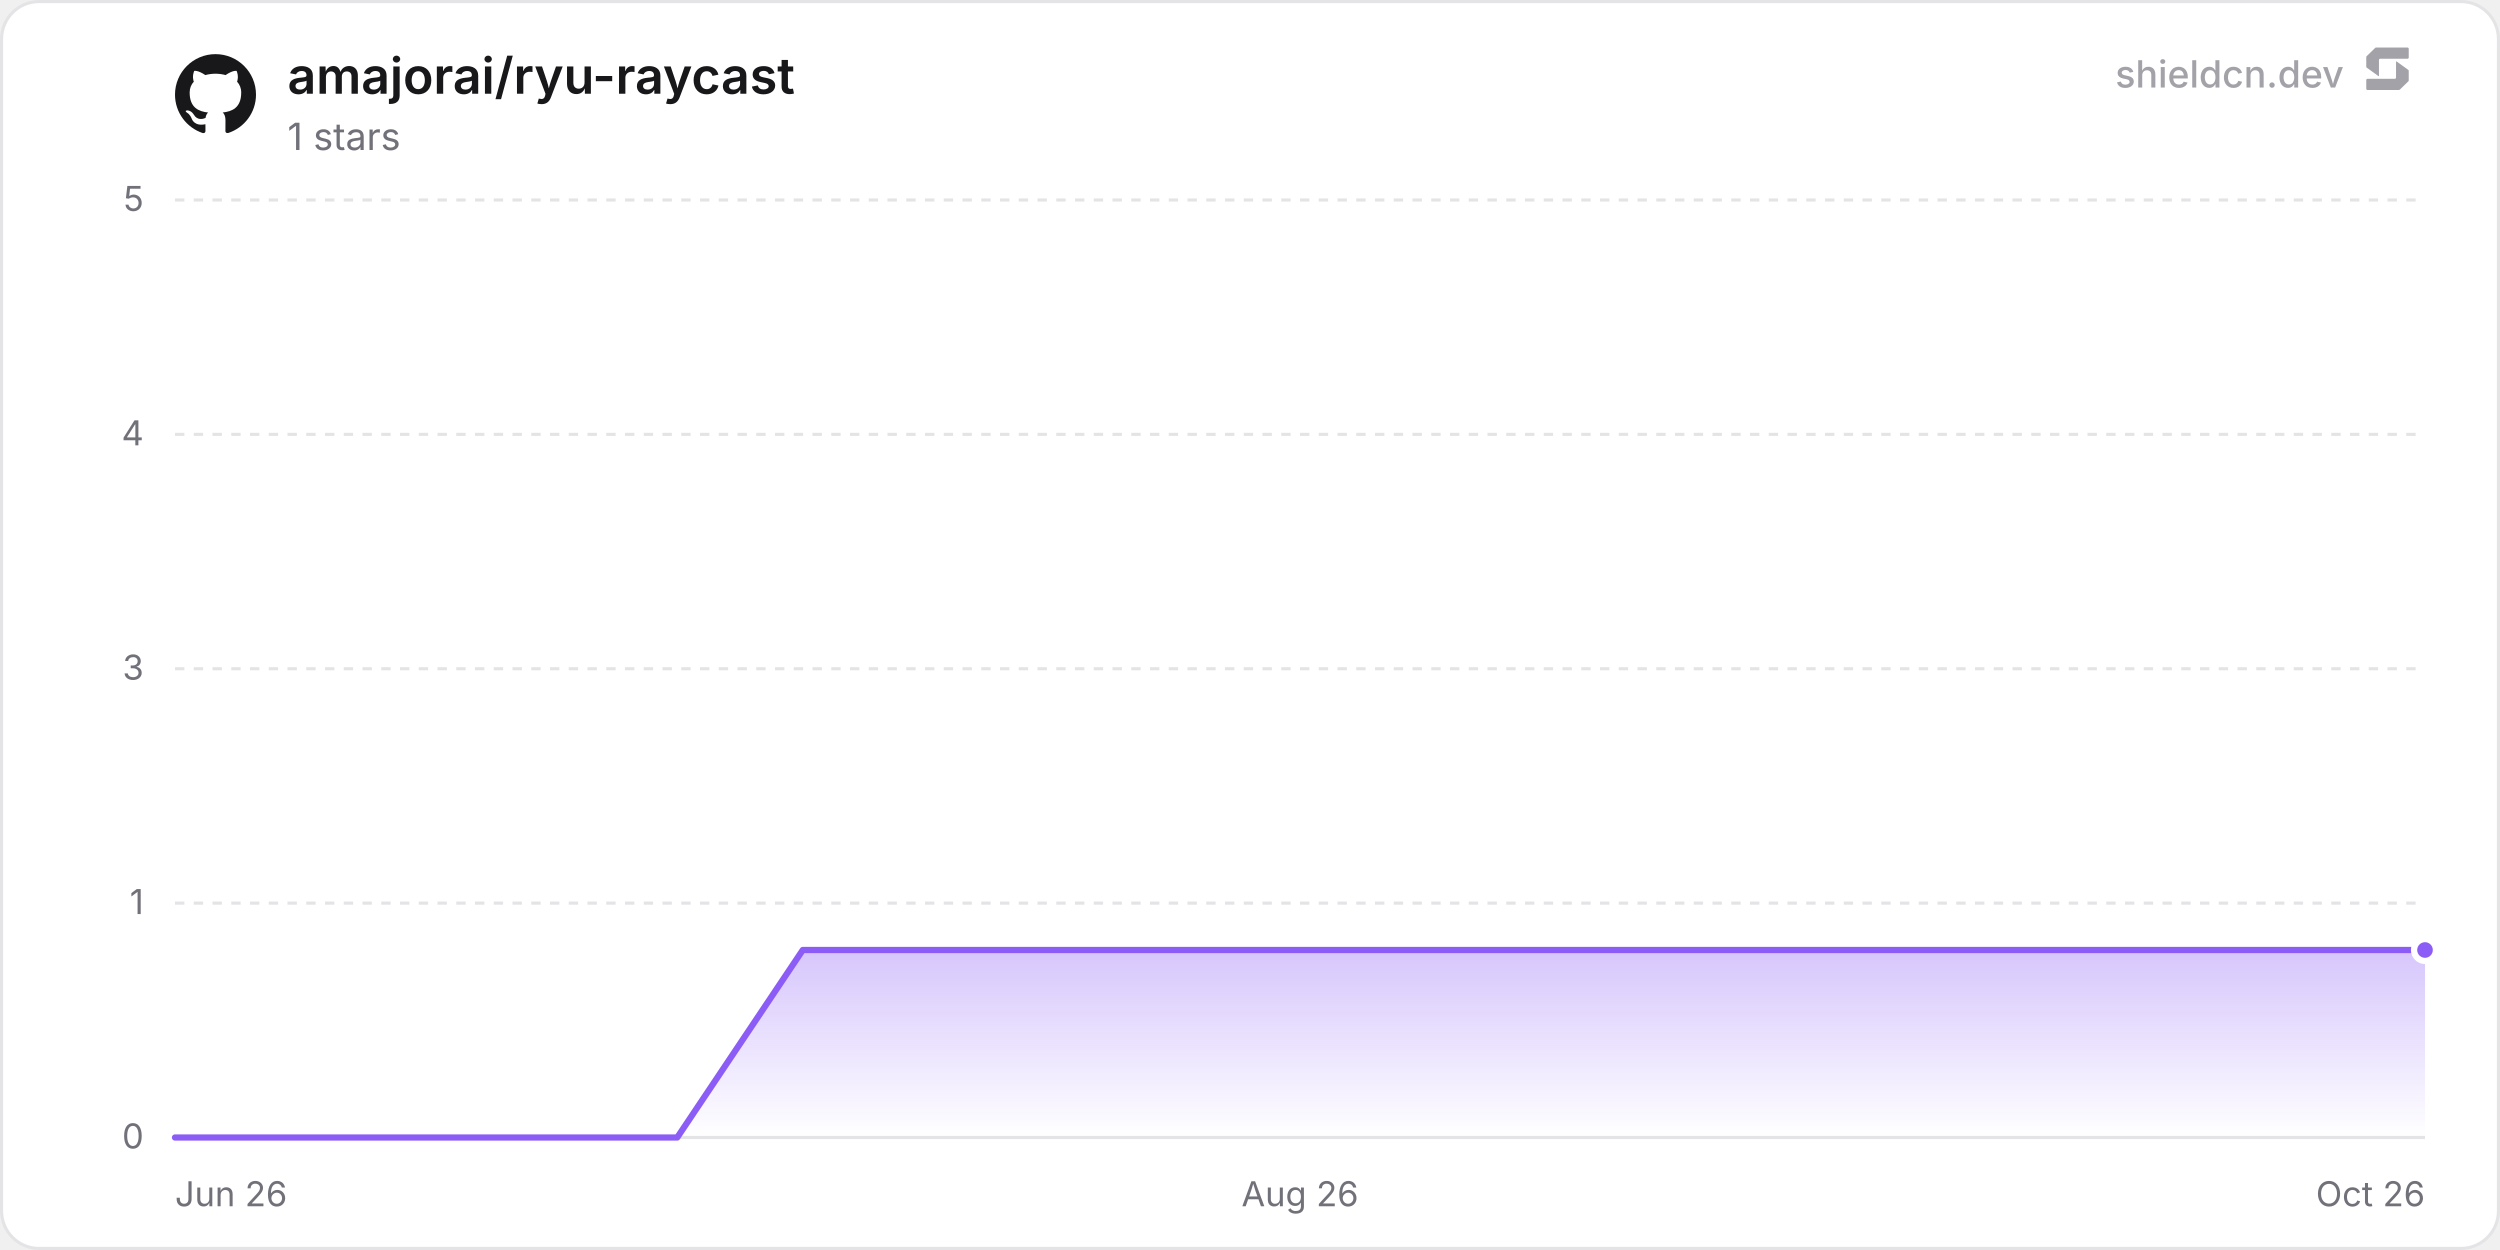
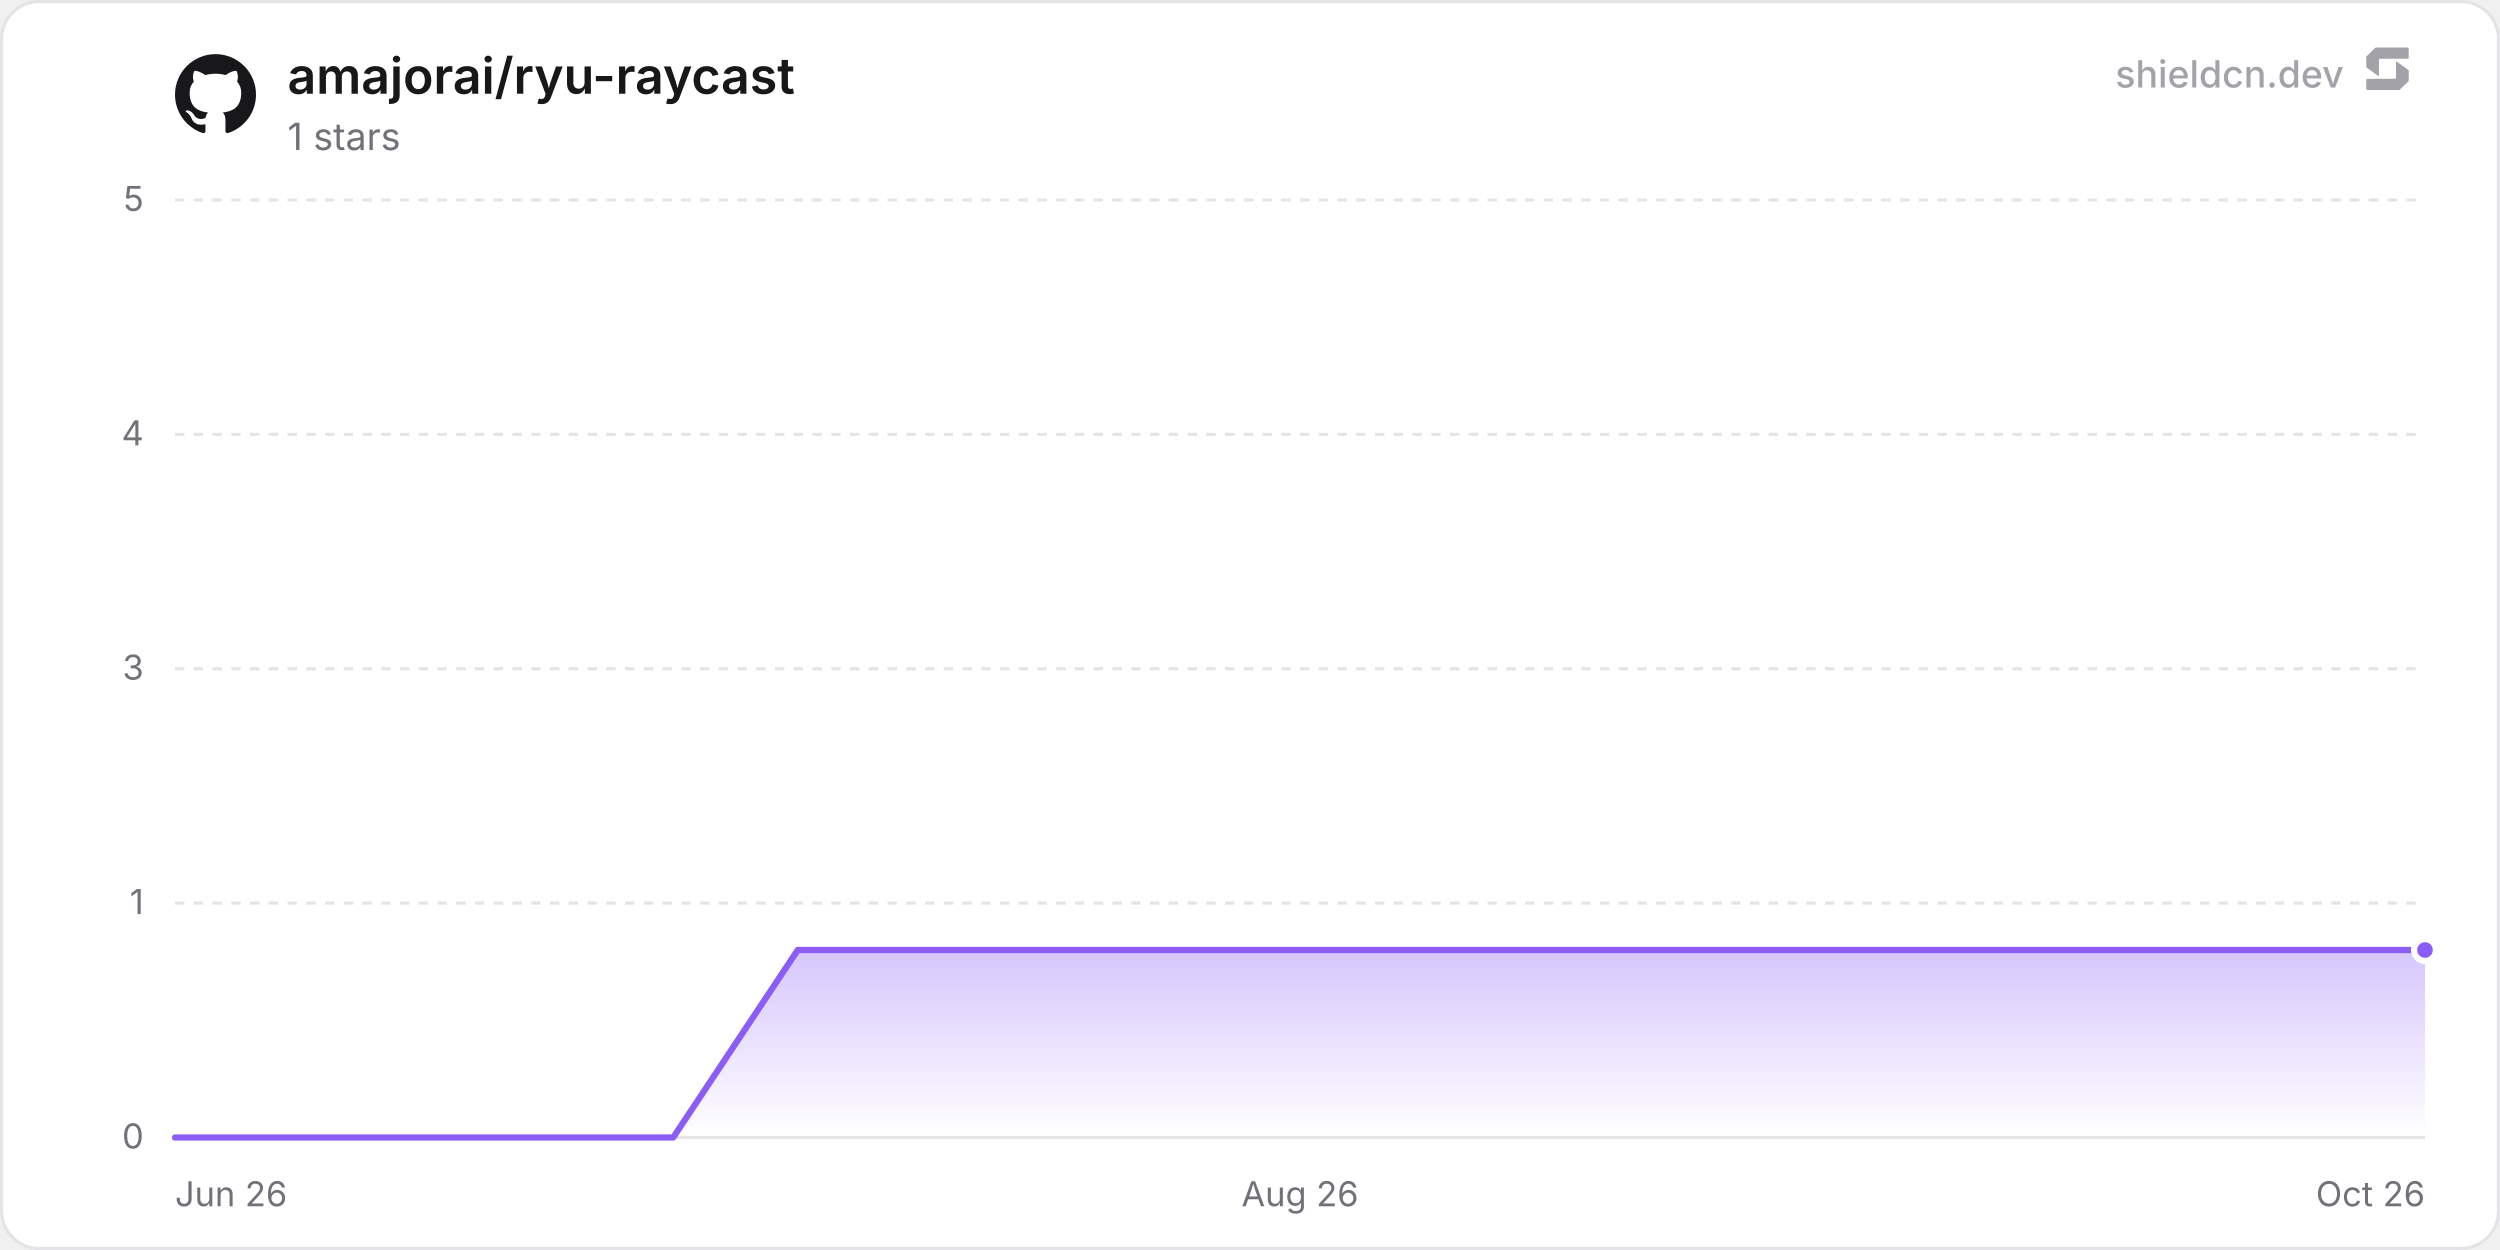
<svg xmlns="http://www.w3.org/2000/svg" width="800" height="400" viewBox="0 0 800 400" role="img" aria-label="amajorai/ryu-raycast">
  <defs>
    <linearGradient id="chartFill0" x1="0" y1="0" x2="0" y2="1">
      <stop offset="0%" stop-color="rgba(139, 92, 246, 0.35)" />
      <stop offset="100%" stop-color="rgba(139, 92, 246, 0)" />
    </linearGradient>
  </defs>
  <rect x="0.5" y="0.5" width="799" height="399" rx="12" fill="#ffffff" stroke="#e4e4e7" stroke-width="1" />
  <line x1="56" y1="364" x2="776" y2="364" stroke="#e4e4e7" stroke-width="1" />
  <text x="46" y="367.5" text-anchor="end" font-size="11" fill="#71717a" font-family="'Inter', ui-sans-serif, system-ui, -apple-system, BlinkMacSystemFont, 'Segoe UI', Roboto, Helvetica, Arial, sans-serif">0</text>
  <line x1="56" y1="289" x2="776" y2="289" stroke="#e4e4e7" stroke-width="1" stroke-dasharray="3 3" />
  <text x="46" y="292.5" text-anchor="end" font-size="11" fill="#71717a" font-family="'Inter', ui-sans-serif, system-ui, -apple-system, BlinkMacSystemFont, 'Segoe UI', Roboto, Helvetica, Arial, sans-serif">1</text>
  <line x1="56" y1="214" x2="776" y2="214" stroke="#e4e4e7" stroke-width="1" stroke-dasharray="3 3" />
  <text x="46" y="217.5" text-anchor="end" font-size="11" fill="#71717a" font-family="'Inter', ui-sans-serif, system-ui, -apple-system, BlinkMacSystemFont, 'Segoe UI', Roboto, Helvetica, Arial, sans-serif">3</text>
  <line x1="56" y1="139" x2="776" y2="139" stroke="#e4e4e7" stroke-width="1" stroke-dasharray="3 3" />
  <text x="46" y="142.5" text-anchor="end" font-size="11" fill="#71717a" font-family="'Inter', ui-sans-serif, system-ui, -apple-system, BlinkMacSystemFont, 'Segoe UI', Roboto, Helvetica, Arial, sans-serif">4</text>
  <line x1="56" y1="64" x2="776" y2="64" stroke="#e4e4e7" stroke-width="1" stroke-dasharray="3 3" />
  <text x="46" y="67.5" text-anchor="end" font-size="11" fill="#71717a" font-family="'Inter', ui-sans-serif, system-ui, -apple-system, BlinkMacSystemFont, 'Segoe UI', Roboto, Helvetica, Arial, sans-serif">5</text>
  <text x="56" y="386" text-anchor="start" font-size="11" fill="#71717a" font-family="'Inter', ui-sans-serif, system-ui, -apple-system, BlinkMacSystemFont, 'Segoe UI', Roboto, Helvetica, Arial, sans-serif">Jun 26</text>
  <text x="416" y="386" text-anchor="middle" font-size="11" fill="#71717a" font-family="'Inter', ui-sans-serif, system-ui, -apple-system, BlinkMacSystemFont, 'Segoe UI', Roboto, Helvetica, Arial, sans-serif">Aug 26</text>
  <text x="776" y="386" text-anchor="end" font-size="11" fill="#71717a" font-family="'Inter', ui-sans-serif, system-ui, -apple-system, BlinkMacSystemFont, 'Segoe UI', Roboto, Helvetica, Arial, sans-serif">Oct 26</text>
-   <path d="M56 364 L96.18 364 L136.36 364 L176.54 364 L216.71 364 L256.89 304 L297.07 304 L337.25 304 L377.43 304 L417.61 304 L457.78 304 L497.96 304 L538.14 304 L578.32 304 L618.5 304 L658.68 304 L698.86 304 L739.03 304 L776 304 L776 364 L56 364 Z" fill="url(#chartFill0)" />
-   <path d="M56 364 L96.18 364 L136.36 364 L176.54 364 L216.71 364 L256.89 304 L297.07 304 L337.25 304 L377.43 304 L417.61 304 L457.78 304 L497.96 304 L538.14 304 L578.32 304 L618.5 304 L658.68 304 L698.86 304 L739.03 304 L776 304" fill="none" stroke="#8b5cf6" stroke-width="2" stroke-linejoin="round" stroke-linecap="round" />
+   <path d="M56 364 L95.86 364 L135.71 364 L175.57 364 L215.42 364 L255.28 304 L295.13 304 L334.99 304 L374.84 304 L414.7 304 L454.55 304 L494.41 304 L534.26 304 L574.12 304 L613.97 304 L653.83 304 L693.68 304 L733.54 304 L773.39 304 L776 304 L776 364 L56 364 Z" fill="url(#chartFill0)" />
+   <path d="M56 364 L95.86 364 L135.71 364 L175.57 364 L215.42 364 L255.28 304 L295.13 304 L334.99 304 L374.84 304 L414.7 304 L454.55 304 L494.41 304 L534.26 304 L574.12 304 L613.97 304 L653.83 304 L693.68 304 L733.54 304 L773.39 304 L776 304" fill="none" stroke="#8b5cf6" stroke-width="2" stroke-linejoin="round" stroke-linecap="round" />
  <circle cx="776" cy="304" r="3.5" fill="#8b5cf6" stroke="#ffffff" stroke-width="2" />
  <g transform="translate(56, 17) scale(1.08)" fill="#18181b">
    <path d="M12 .297c-6.63 0-12 5.373-12 12 0 5.303 3.438 9.8 8.205 11.385.6.113.82-.258.82-.577 0-.285-.01-1.04-.015-2.04-3.338.724-4.042-1.61-4.042-1.61C4.422 18.07 3.633 17.7 3.633 17.7c-1.087-.744.084-.729.084-.729 1.205.084 1.838 1.236 1.838 1.236 1.07 1.835 2.809 1.305 3.495.998.108-.776.417-1.305.76-1.605-2.665-.3-5.466-1.332-5.466-5.93 0-1.31.465-2.38 1.235-3.22-.135-.303-.54-1.523.105-3.176 0 0 1.005-.322 3.3 1.23.96-.267 1.98-.399 3-.405 1.02.006 2.04.138 3 .405 2.28-1.552 3.285-1.23 3.285-1.23.645 1.653.24 2.873.12 3.176.765.84 1.23 1.91 1.23 3.22 0 4.61-2.805 5.625-5.475 5.92.42.36.81 1.096.81 2.22 0 1.606-.015 2.896-.015 3.286 0 .315.21.69.825.57C20.565 22.092 24 17.592 24 12.297c0-6.627-5.373-12-12-12" />
  </g>
  <text x="92" y="30" font-size="16" font-weight="600" fill="#18181b" font-family="'Inter', ui-sans-serif, system-ui, -apple-system, BlinkMacSystemFont, 'Segoe UI', Roboto, Helvetica, Arial, sans-serif">amajorai/ryu-raycast</text>
  <text x="92" y="48" font-size="12" fill="#71717a" font-family="'Inter', ui-sans-serif, system-ui, -apple-system, BlinkMacSystemFont, 'Segoe UI', Roboto, Helvetica, Arial, sans-serif">1 stars</text>
  <g fill-opacity="0.65">
    <text x="750" y="28" text-anchor="end" font-size="12" font-weight="500" fill="#71717a" font-family="'Inter', ui-sans-serif, system-ui, -apple-system, BlinkMacSystemFont, 'Segoe UI', Roboto, Helvetica, Arial, sans-serif">shieldcn.dev</text>
    <g transform="translate(756, 14) scale(0.01)" fill="#71717a">
      <path d="M1088.4,565.1c-6.5-4.7-15.5,0-15.5,7.9v510.2c0,21.3-18.1,38.6-40.4,38.6H160.9c-22.3,0-40.4,17.3-40.4,38.6v280.8c0,21.3,18.1,38.6,40.4,38.6h1004.5c10.8,0,21.2-4.2,28.8-11.6l273.4-266.3c7.4-7.2,11.6-16.9,11.6-27v-308.7c0-12.1-5.9-23.5-16.1-30.8l-374.7-270.3Z" />
      <path d="M511.2,1035.9c6.5,4.7,15.5,0,15.5-7.9v-510.2c0-21.3,18.1-38.6,40.4-38.6h871.7c22.3,0,40.4-17.3,40.4-38.6V159.7c0-21.3-18.1-38.6-40.4-38.6H434.3c-10.8,0-21.2,4.2-28.8,11.6L132,399c-7.4,7.2-11.6,16.9-11.6,27v308.7c0,12.1,5.9,23.5,16.1,30.8l374.7,270.3Z" />
    </g>
  </g>
</svg>
